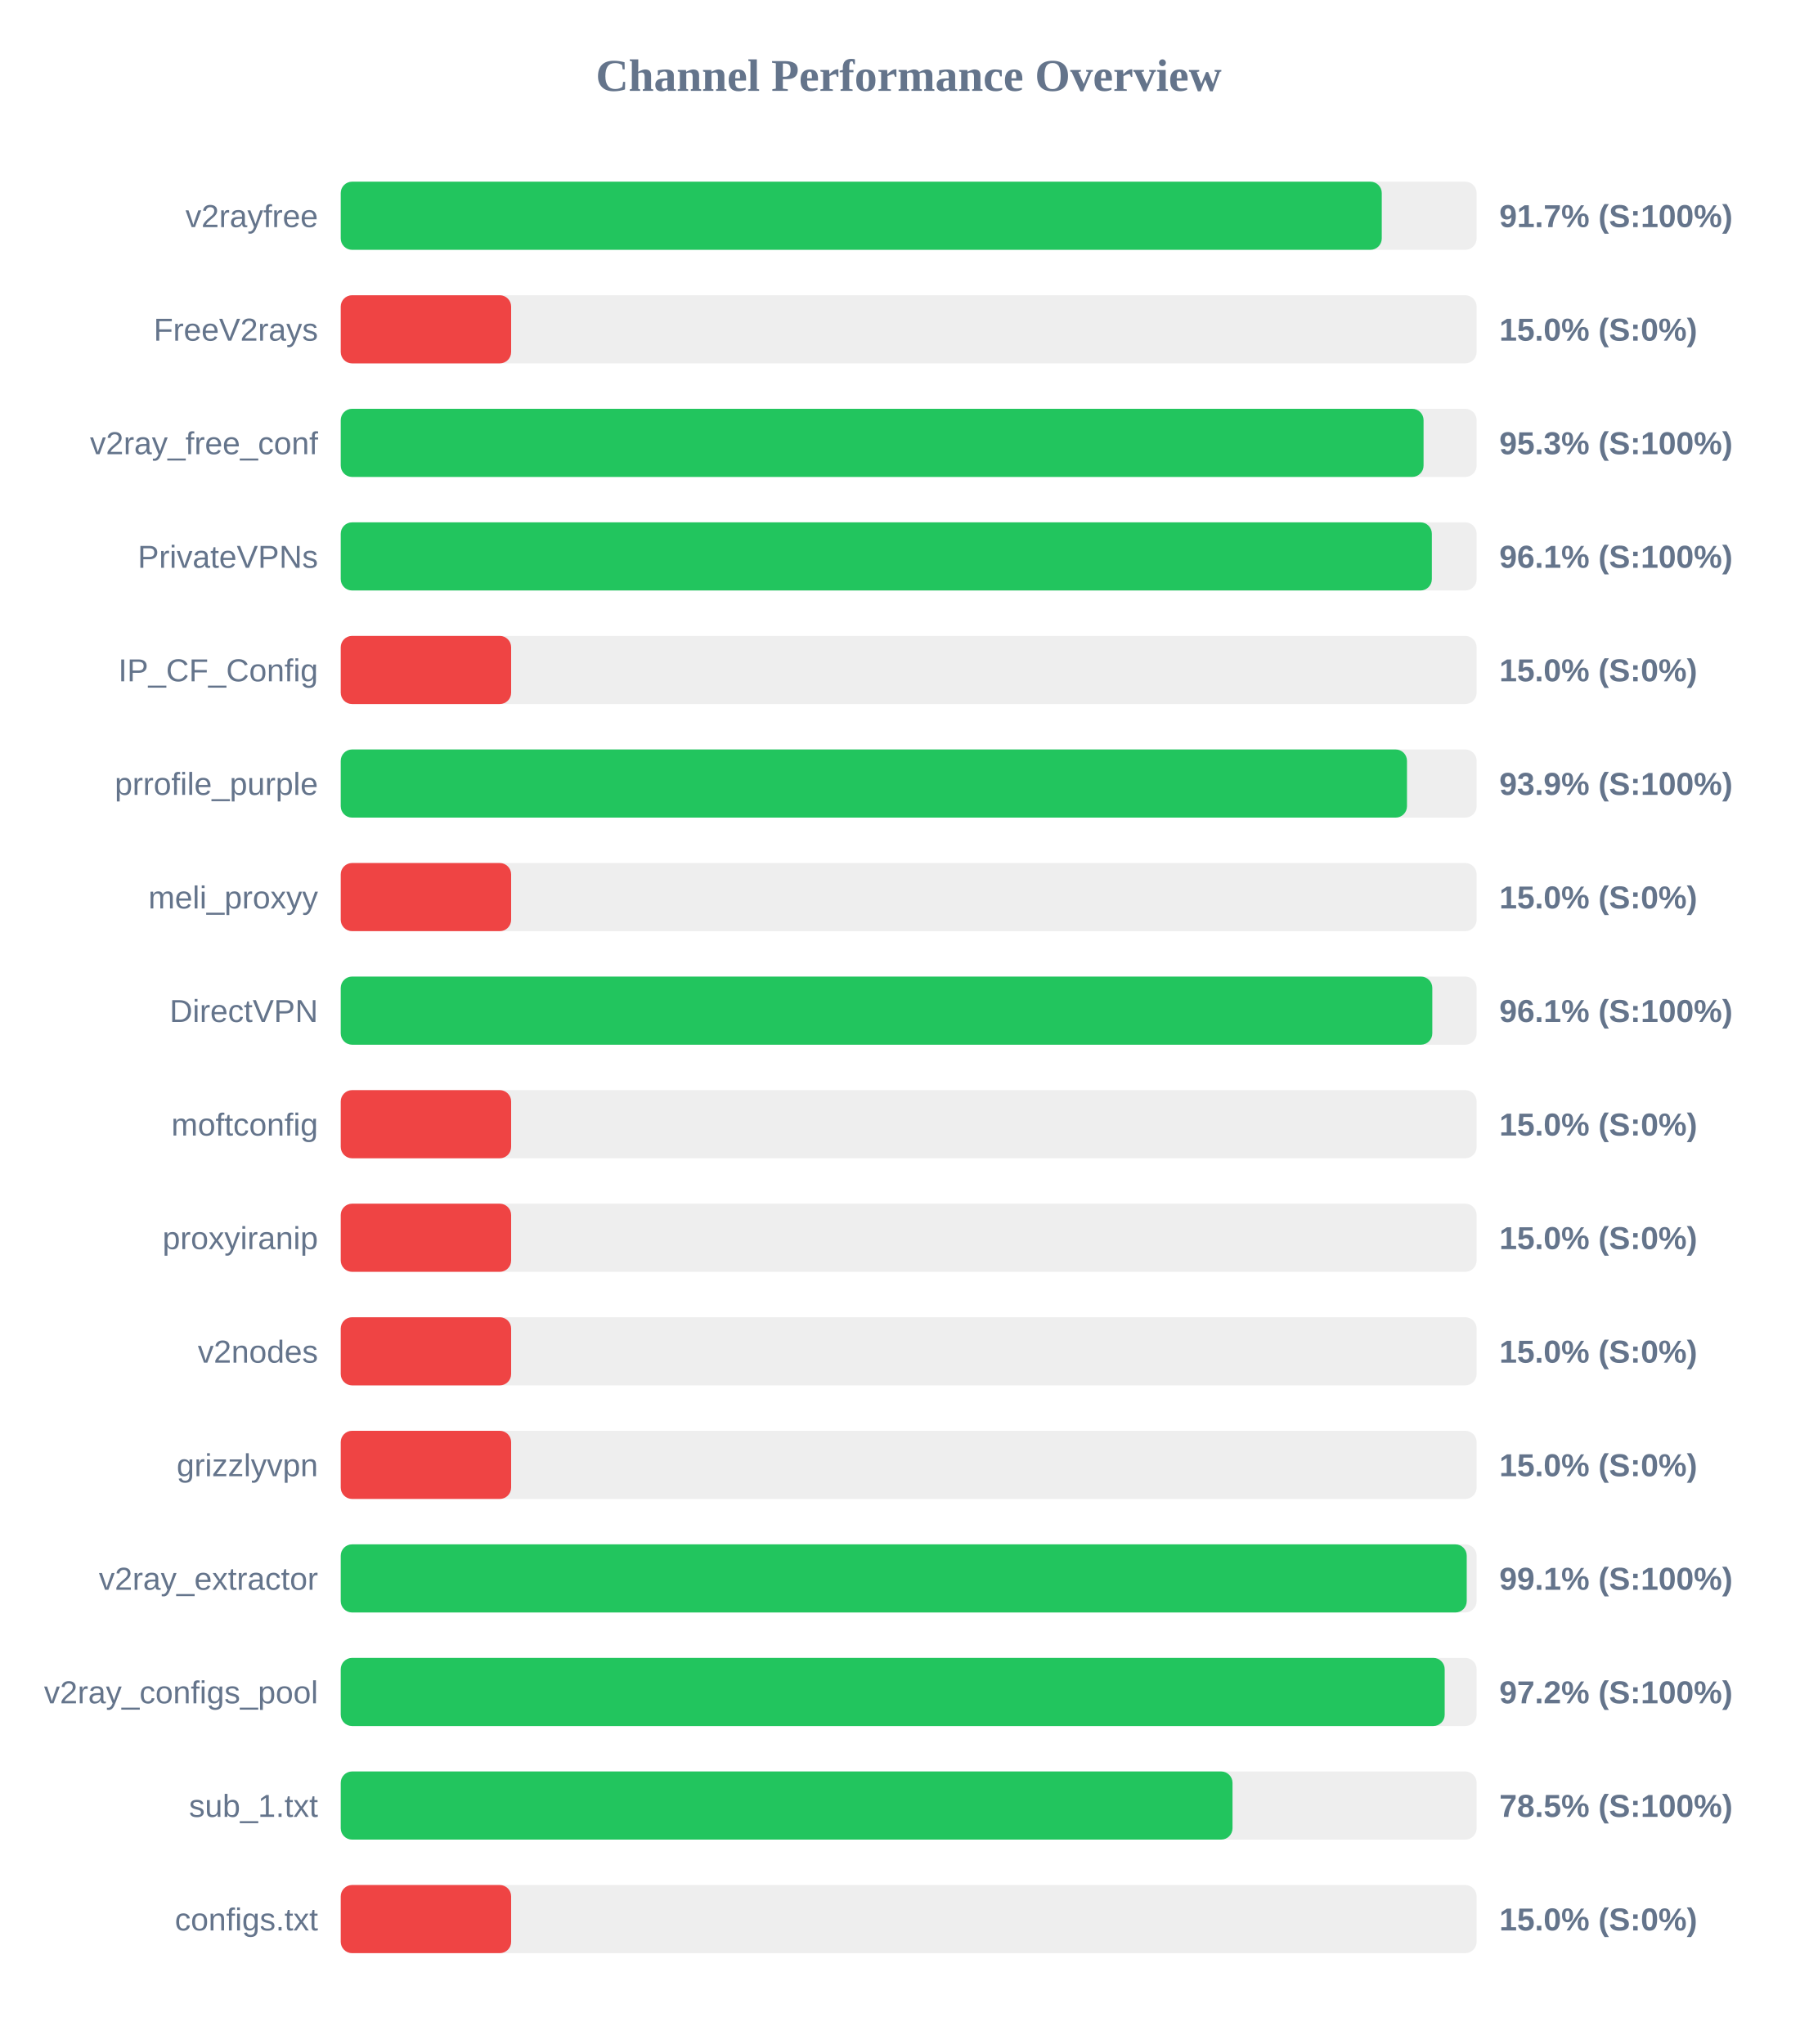
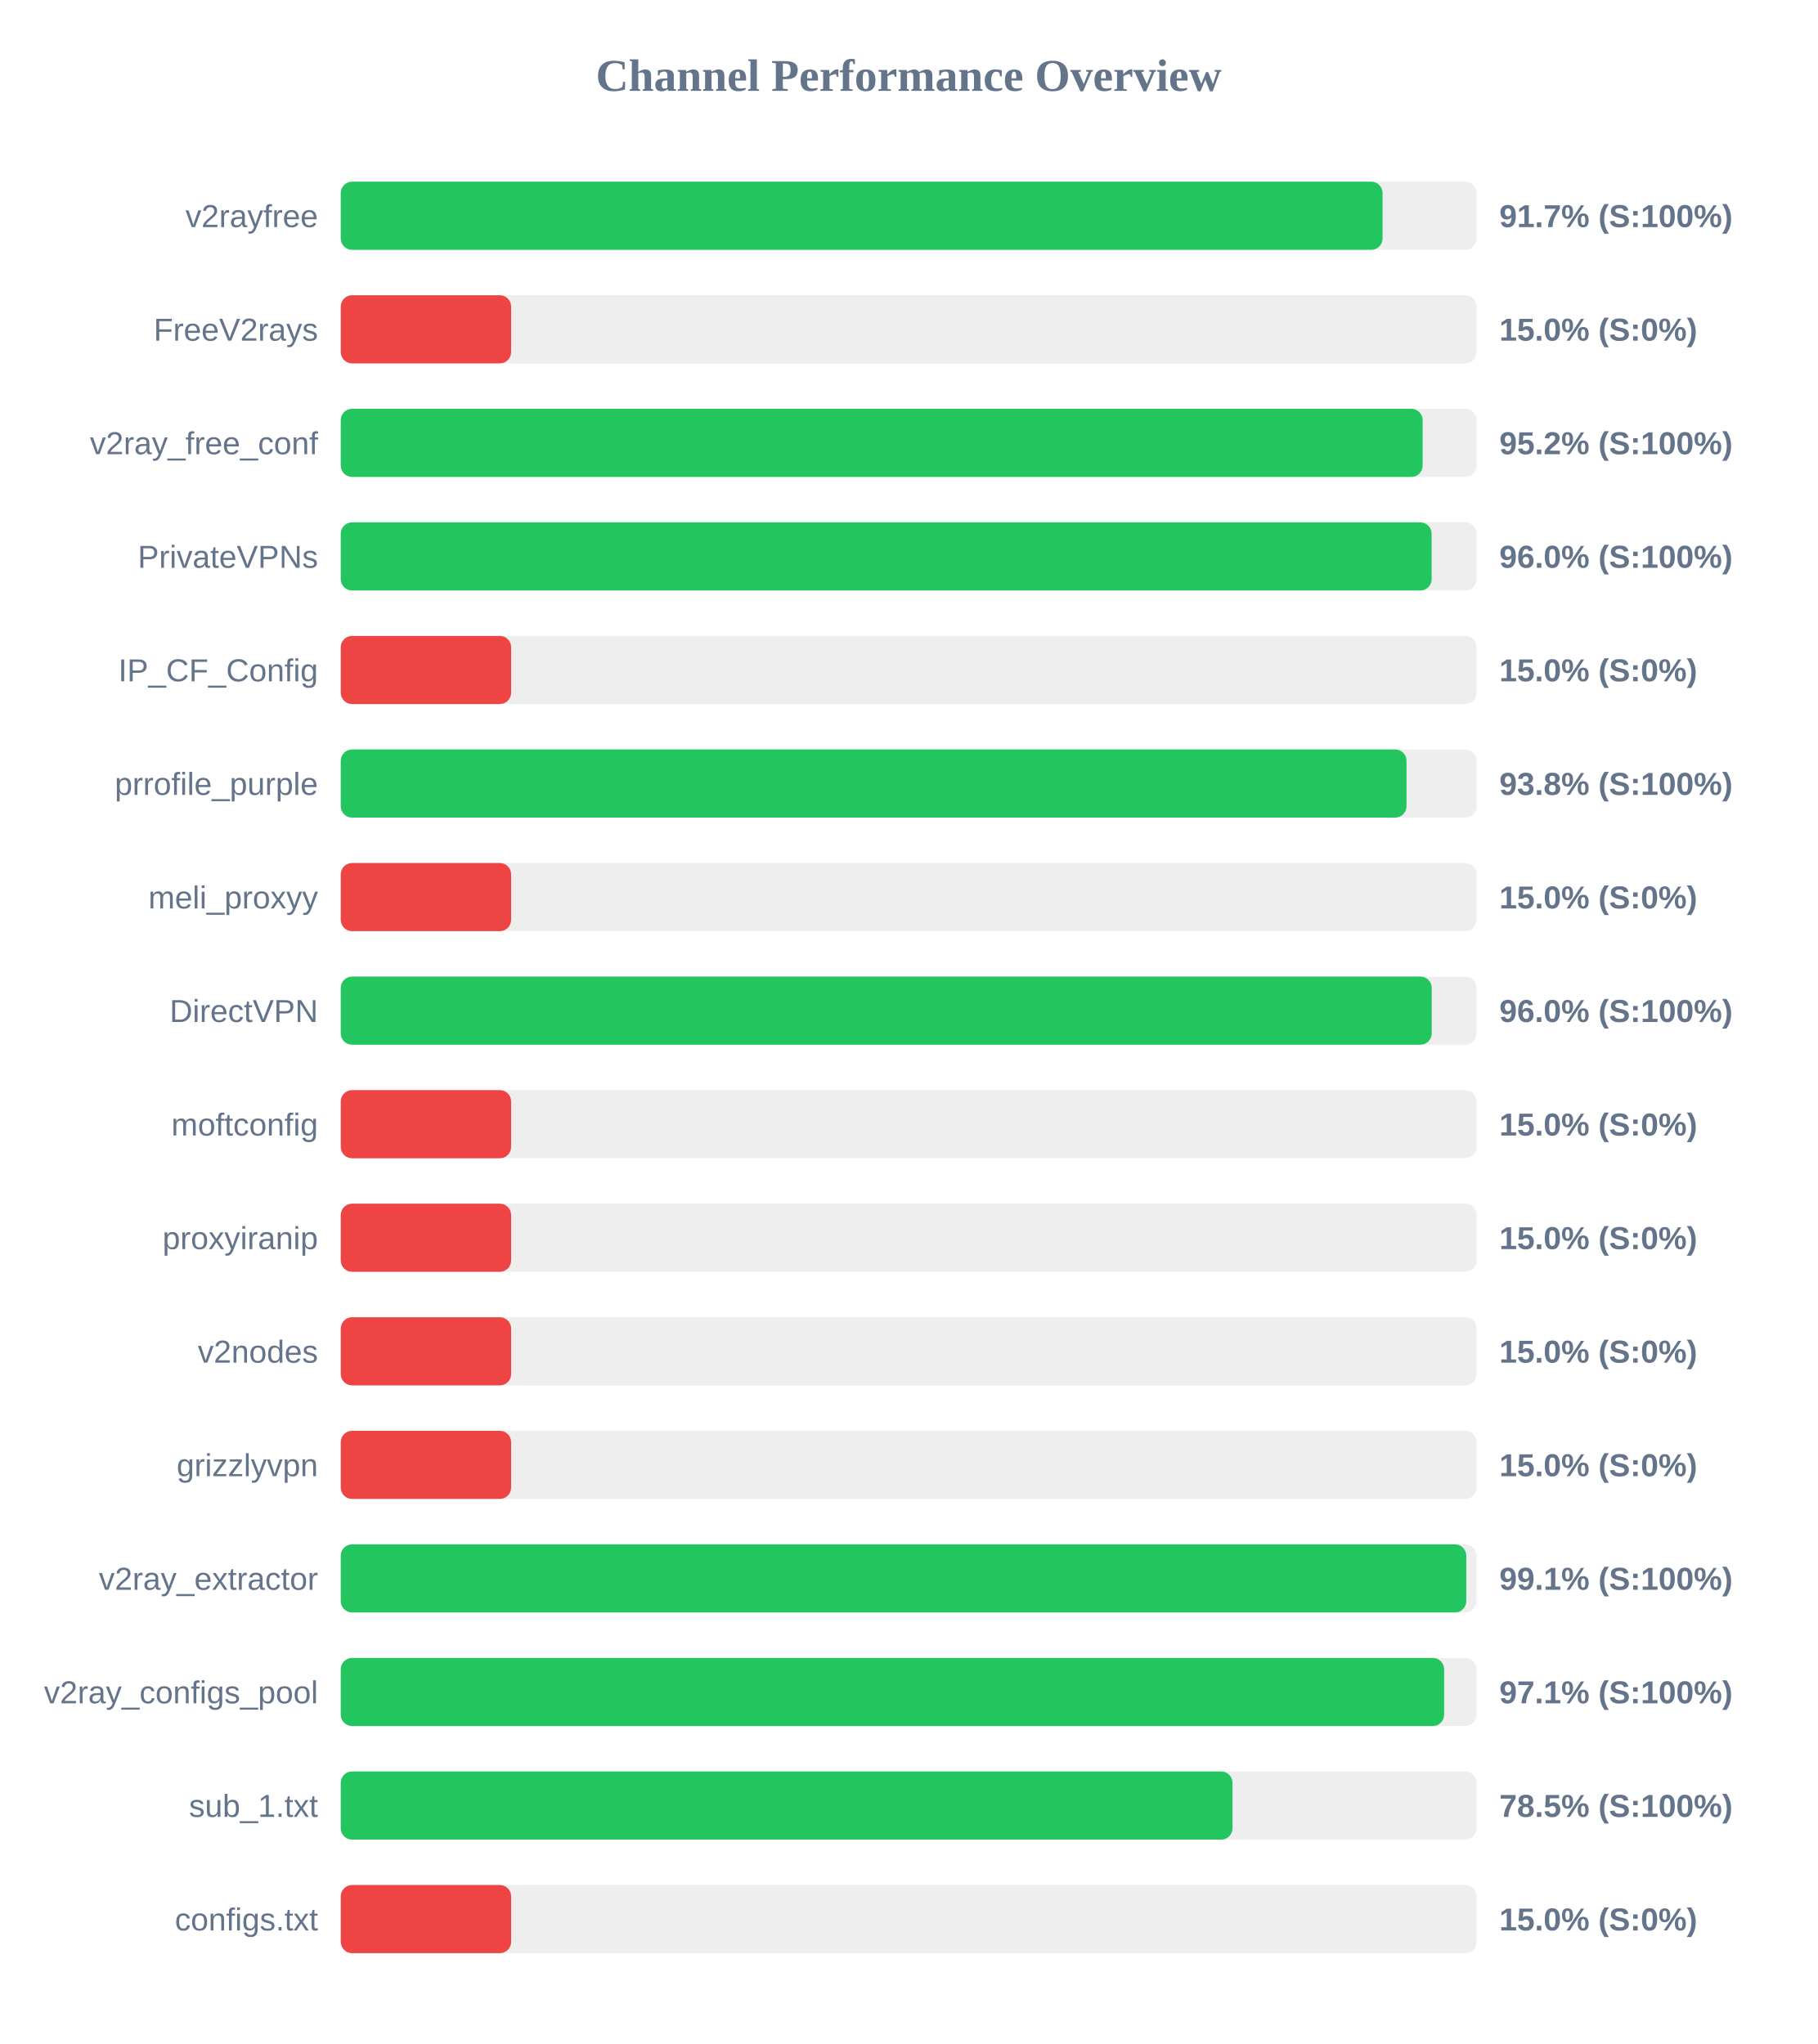
<svg xmlns="http://www.w3.org/2000/svg" width="800" height="900" version="1.1">
  <style>
        .row { font: 14px Arial; fill: #64748b; }
        .score { font: bold 14px Arial; fill: #64748b; }
    </style>
  <text x="400" y="40" text-anchor="middle" font-size="20px" font-weight="bold" fill="#64748b">Channel Performance Overview</text>
  <rect x="150" y="80" width="500" height="30" fill="#eee" rx="5" />
-   <rect x="150" y="80" width="458.25" height="30" fill="#22c55e" rx="5" />
+   <rect x="150" y="80" width="458.6" height="30" fill="#22c55e" rx="5" />
  <text x="140" y="100" text-anchor="end" class="row">v2rayfree</text>
  <text x="660" y="100" text-anchor="start" class="score">91.7% (S:100%)</text>
  <rect x="150" y="130" width="500" height="30" fill="#eee" rx="5" />
  <rect x="150" y="130" width="75.0" height="30" fill="#ef4444" rx="5" />
  <text x="140" y="150" text-anchor="end" class="row">FreeV2rays</text>
  <text x="660" y="150" text-anchor="start" class="score">15.0% (S:0%)</text>
  <rect x="150" y="180" width="500" height="30" fill="#eee" rx="5" />
-   <rect x="150" y="180" width="476.65" height="30" fill="#22c55e" rx="5" />
+   <rect x="150" y="180" width="476.25" height="30" fill="#22c55e" rx="5" />
  <text x="140" y="200" text-anchor="end" class="row">v2ray_free_conf</text>
-   <text x="660" y="200" text-anchor="start" class="score">95.3% (S:100%)</text>
+   <text x="660" y="200" text-anchor="start" class="score">95.2% (S:100%)</text>
  <rect x="150" y="230" width="500" height="30" fill="#eee" rx="5" />
-   <rect x="150" y="230" width="480.3" height="30" fill="#22c55e" rx="5" />
+   <rect x="150" y="230" width="480.2" height="30" fill="#22c55e" rx="5" />
  <text x="140" y="250" text-anchor="end" class="row">PrivateVPNs</text>
-   <text x="660" y="250" text-anchor="start" class="score">96.1% (S:100%)</text>
+   <text x="660" y="250" text-anchor="start" class="score">96.0% (S:100%)</text>
  <rect x="150" y="280" width="500" height="30" fill="#eee" rx="5" />
  <rect x="150" y="280" width="75.0" height="30" fill="#ef4444" rx="5" />
  <text x="140" y="300" text-anchor="end" class="row">IP_CF_Config</text>
  <text x="660" y="300" text-anchor="start" class="score">15.0% (S:0%)</text>
  <rect x="150" y="330" width="500" height="30" fill="#eee" rx="5" />
-   <rect x="150" y="330" width="469.35" height="30" fill="#22c55e" rx="5" />
+   <rect x="150" y="330" width="469.15" height="30" fill="#22c55e" rx="5" />
  <text x="140" y="350" text-anchor="end" class="row">prrofile_purple</text>
-   <text x="660" y="350" text-anchor="start" class="score">93.9% (S:100%)</text>
+   <text x="660" y="350" text-anchor="start" class="score">93.8% (S:100%)</text>
  <rect x="150" y="380" width="500" height="30" fill="#eee" rx="5" />
  <rect x="150" y="380" width="75.0" height="30" fill="#ef4444" rx="5" />
  <text x="140" y="400" text-anchor="end" class="row">meli_proxyy</text>
  <text x="660" y="400" text-anchor="start" class="score">15.0% (S:0%)</text>
  <rect x="150" y="430" width="500" height="30" fill="#eee" rx="5" />
-   <rect x="150" y="430" width="480.5" height="30" fill="#22c55e" rx="5" />
+   <rect x="150" y="430" width="480.25" height="30" fill="#22c55e" rx="5" />
  <text x="140" y="450" text-anchor="end" class="row">DirectVPN</text>
-   <text x="660" y="450" text-anchor="start" class="score">96.1% (S:100%)</text>
+   <text x="660" y="450" text-anchor="start" class="score">96.0% (S:100%)</text>
  <rect x="150" y="480" width="500" height="30" fill="#eee" rx="5" />
  <rect x="150" y="480" width="75.0" height="30" fill="#ef4444" rx="5" />
  <text x="140" y="500" text-anchor="end" class="row">moftconfig</text>
  <text x="660" y="500" text-anchor="start" class="score">15.0% (S:0%)</text>
  <rect x="150" y="530" width="500" height="30" fill="#eee" rx="5" />
  <rect x="150" y="530" width="75.0" height="30" fill="#ef4444" rx="5" />
  <text x="140" y="550" text-anchor="end" class="row">proxyiranip</text>
  <text x="660" y="550" text-anchor="start" class="score">15.0% (S:0%)</text>
  <rect x="150" y="580" width="500" height="30" fill="#eee" rx="5" />
  <rect x="150" y="580" width="75.0" height="30" fill="#ef4444" rx="5" />
  <text x="140" y="600" text-anchor="end" class="row">v2nodes</text>
  <text x="660" y="600" text-anchor="start" class="score">15.0% (S:0%)</text>
  <rect x="150" y="630" width="500" height="30" fill="#eee" rx="5" />
  <rect x="150" y="630" width="75.0" height="30" fill="#ef4444" rx="5" />
  <text x="140" y="650" text-anchor="end" class="row">grizzlyvpn</text>
  <text x="660" y="650" text-anchor="start" class="score">15.0% (S:0%)</text>
  <rect x="150" y="680" width="500" height="30" fill="#eee" rx="5" />
-   <rect x="150" y="680" width="495.65" height="30" fill="#22c55e" rx="5" />
+   <rect x="150" y="680" width="495.45" height="30" fill="#22c55e" rx="5" />
  <text x="140" y="700" text-anchor="end" class="row">v2ray_extractor</text>
  <text x="660" y="700" text-anchor="start" class="score">99.1% (S:100%)</text>
  <rect x="150" y="730" width="500" height="30" fill="#eee" rx="5" />
-   <rect x="150" y="730" width="485.95" height="30" fill="#22c55e" rx="5" />
+   <rect x="150" y="730" width="485.7" height="30" fill="#22c55e" rx="5" />
  <text x="140" y="750" text-anchor="end" class="row">v2ray_configs_pool</text>
-   <text x="660" y="750" text-anchor="start" class="score">97.2% (S:100%)</text>
+   <text x="660" y="750" text-anchor="start" class="score">97.1% (S:100%)</text>
  <rect x="150" y="780" width="500" height="30" fill="#eee" rx="5" />
  <rect x="150" y="780" width="392.55" height="30" fill="#22c55e" rx="5" />
  <text x="140" y="800" text-anchor="end" class="row">sub_1.txt</text>
  <text x="660" y="800" text-anchor="start" class="score">78.5% (S:100%)</text>
  <rect x="150" y="830" width="500" height="30" fill="#eee" rx="5" />
  <rect x="150" y="830" width="75.0" height="30" fill="#ef4444" rx="5" />
  <text x="140" y="850" text-anchor="end" class="row">configs.txt</text>
  <text x="660" y="850" text-anchor="start" class="score">15.0% (S:0%)</text>
</svg>
